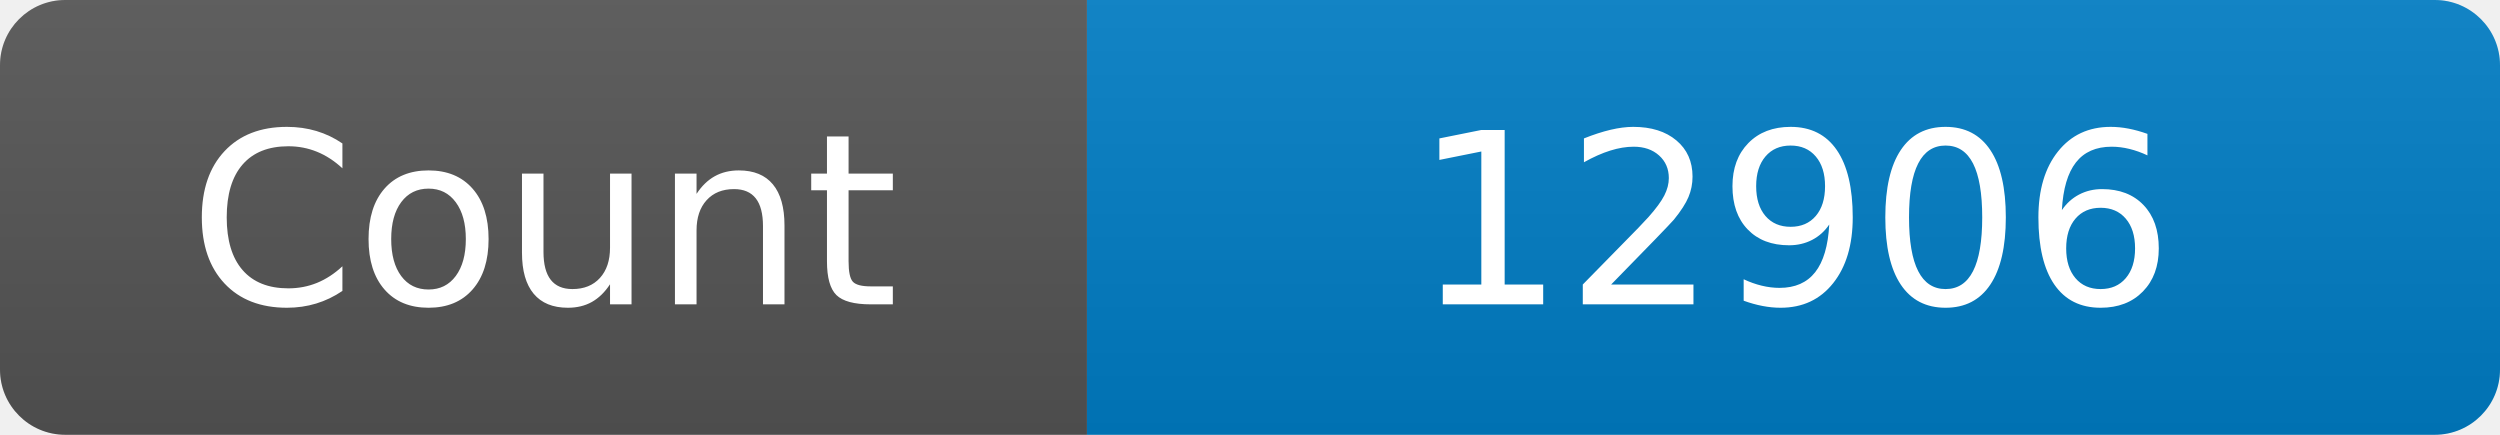
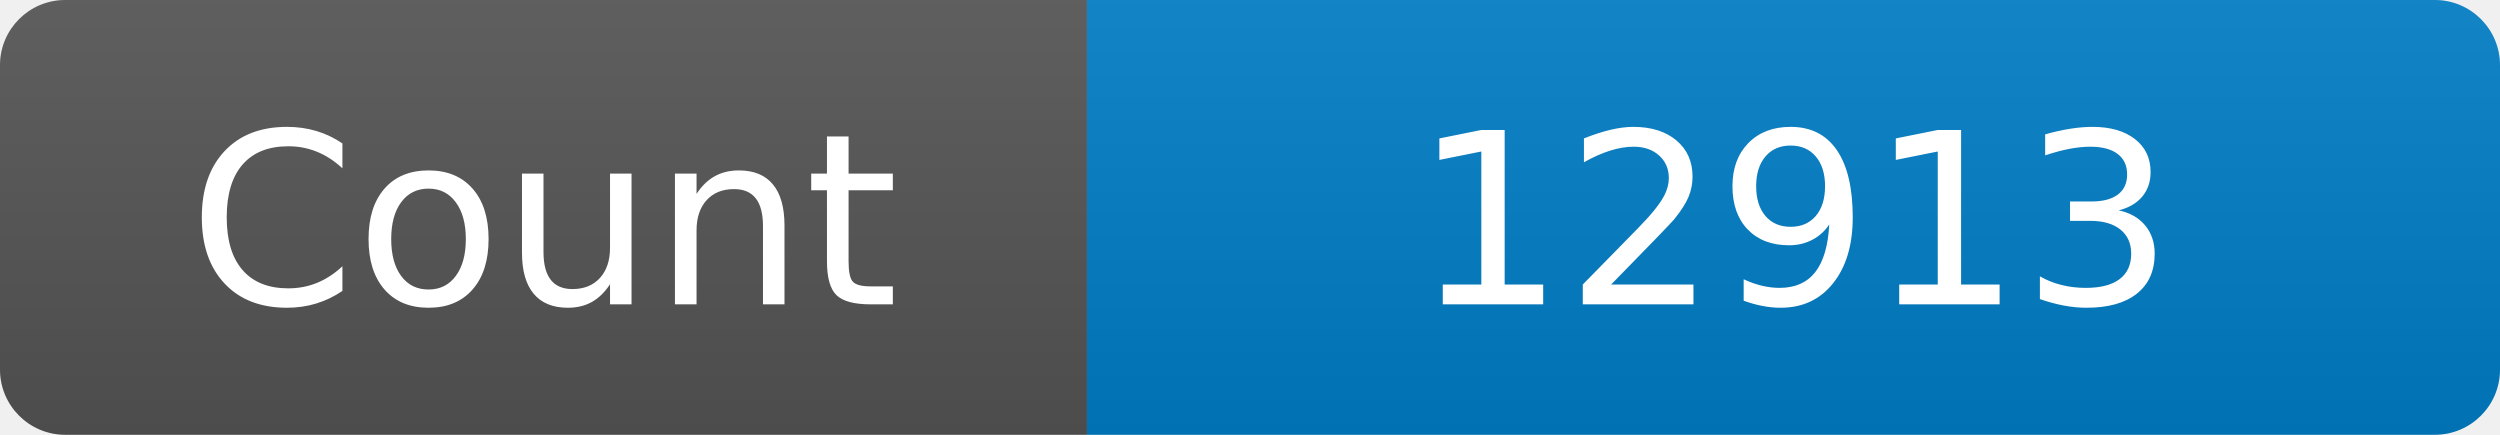
<svg xmlns="http://www.w3.org/2000/svg" width="115" height="20" role="img" aria-label="Maintained?: yes">
  <linearGradient id="s" x2="0" y2="100%">
    <stop offset="0" stop-color="#bbb" stop-opacity=".1" />
    <stop offset="1" stop-opacity=".1" />
  </linearGradient>
  <clipPath id="r">
    <rect width="115" height="20" rx="3" fill="#fff" />
  </clipPath>
  <g clip-path="url(#r)">
    <rect width="50" height="20" fill="#555" />
    <rect x="50" width="160" height="20" fill="#007ec6" />
    <rect width="115" height="20" fill="url(#s)" />
  </g>
  <g fill="#fff" text-anchor="middle" font-family="Verdana,Geneva,DejaVu Sans,sans-serif" font-size="110">
    <text x="250" y="140" transform="scale(.1)" fill="#fff">Count</text>
-     <text x="825" y="140" transform="scale(.1)" fill="#fff">12906</text>
+     <text x="825" y="140" transform="scale(.1)" fill="#fff">12913</text>
  </g>
</svg>
